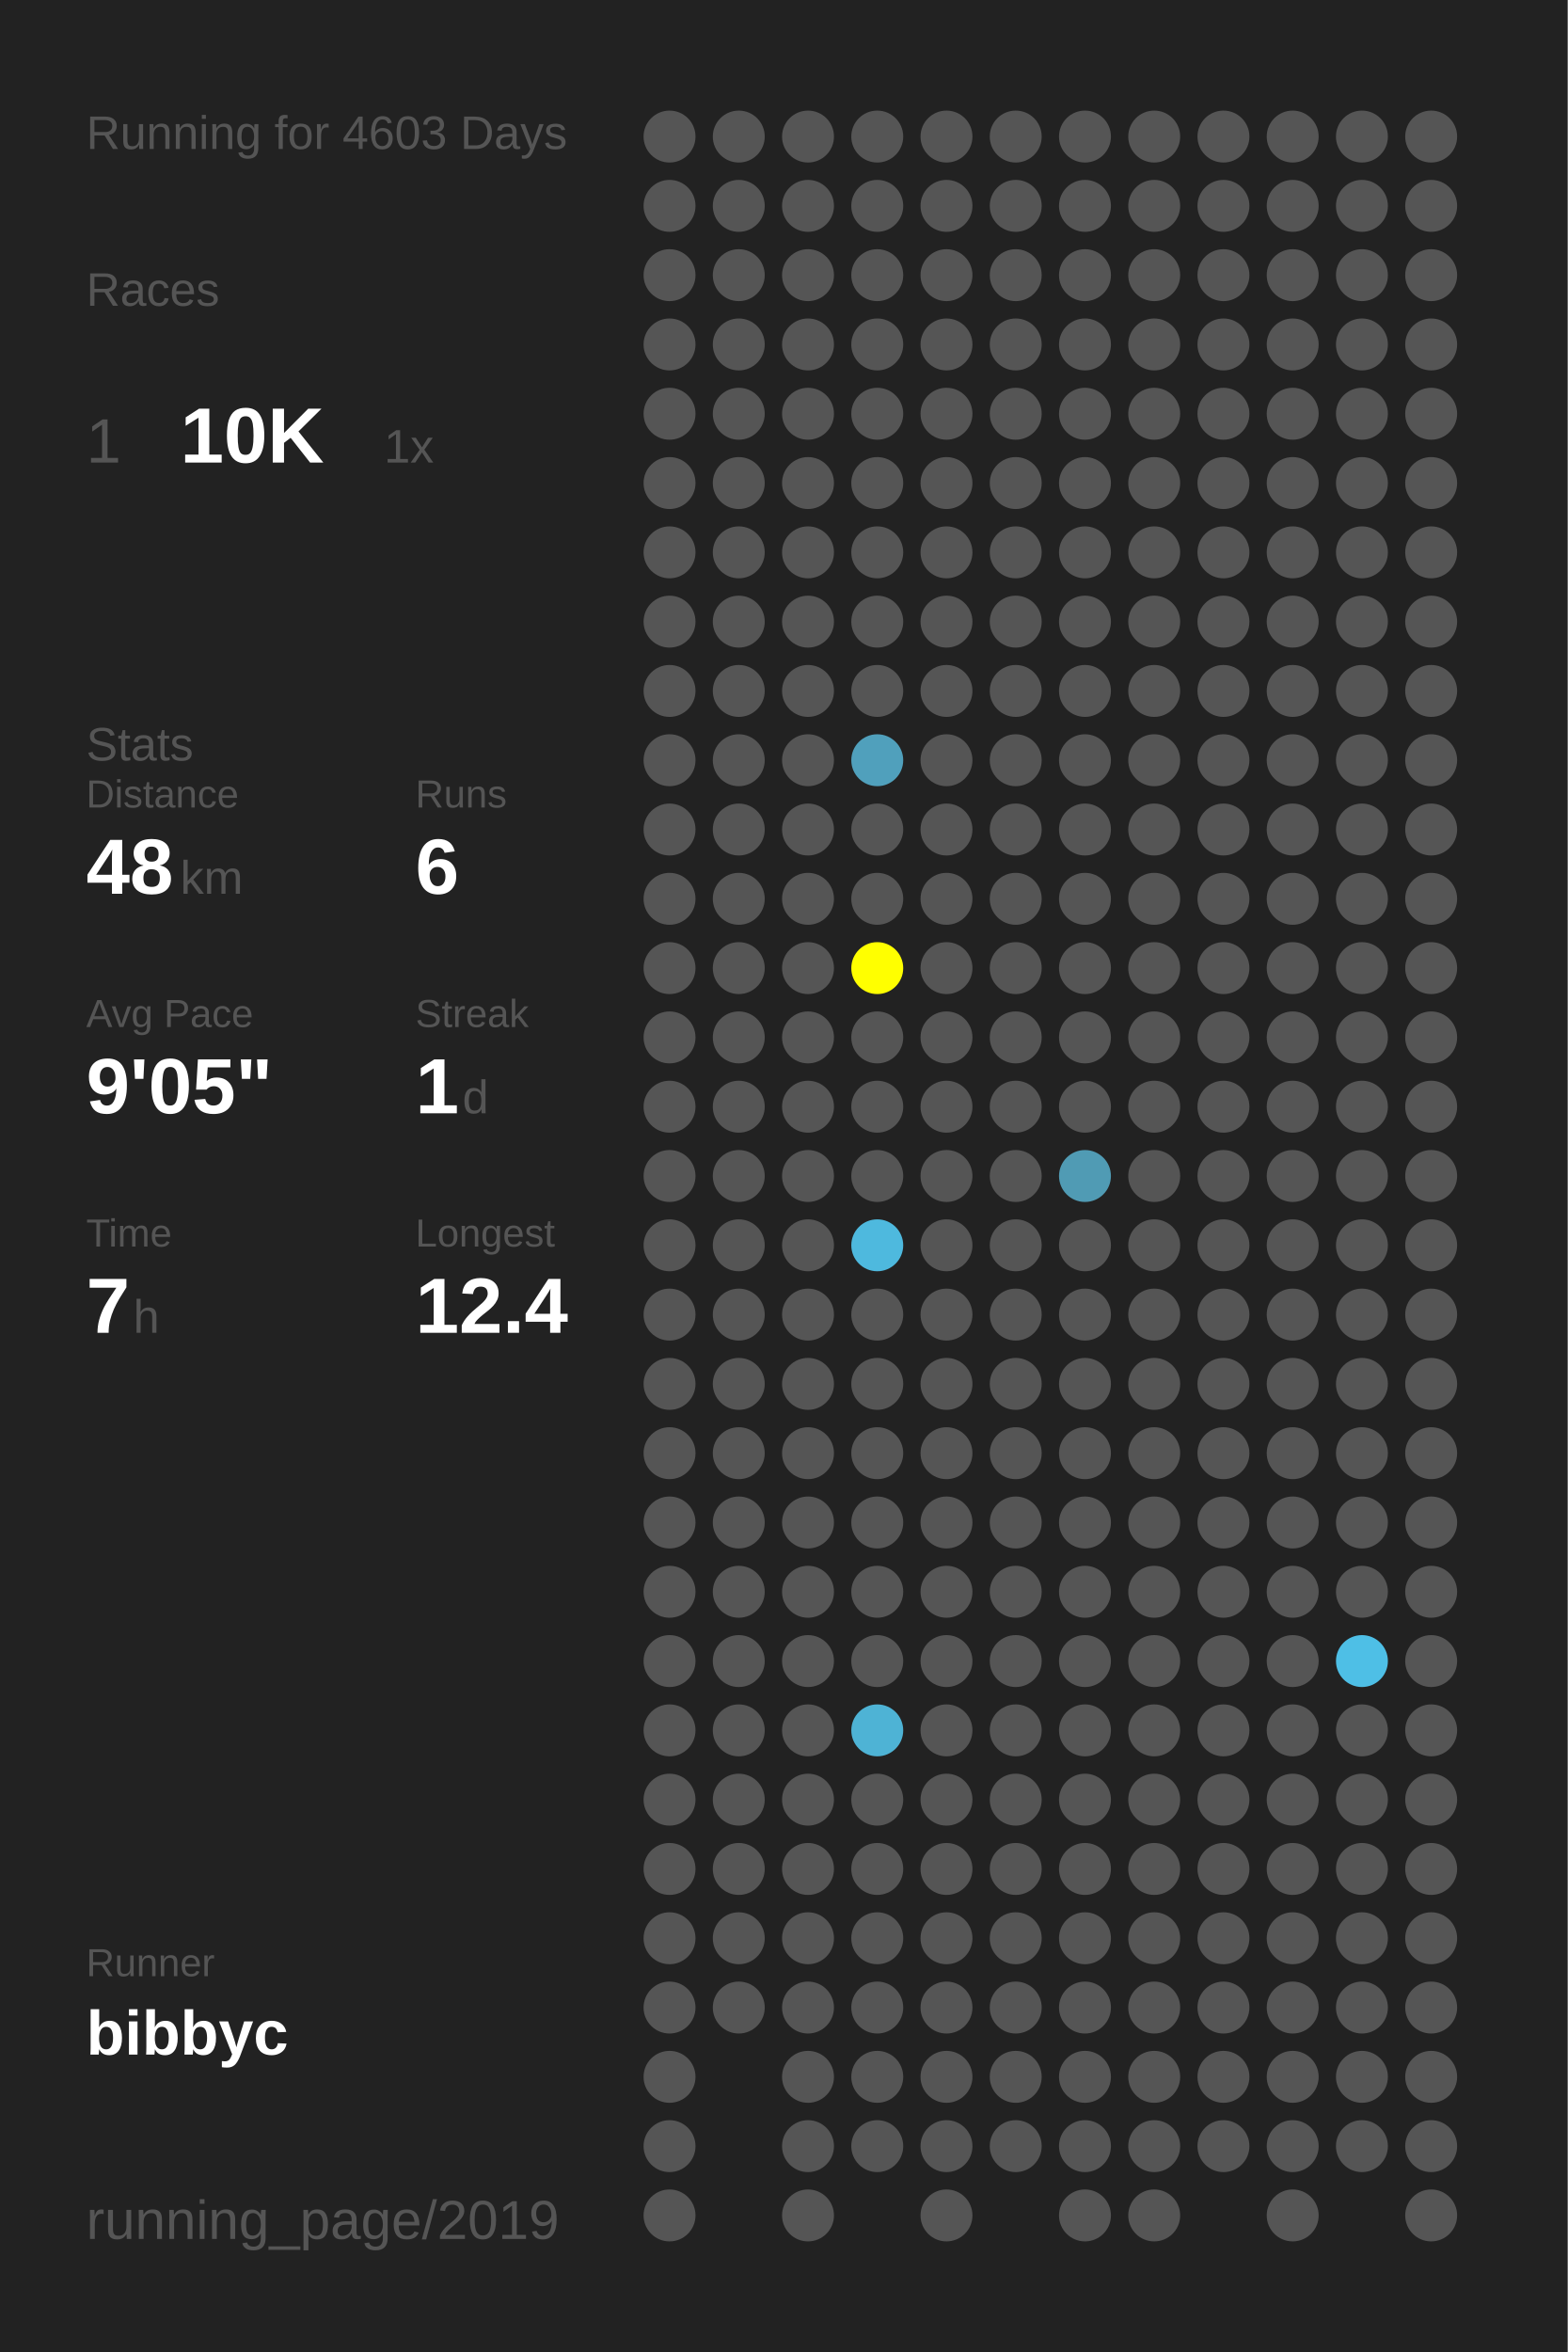
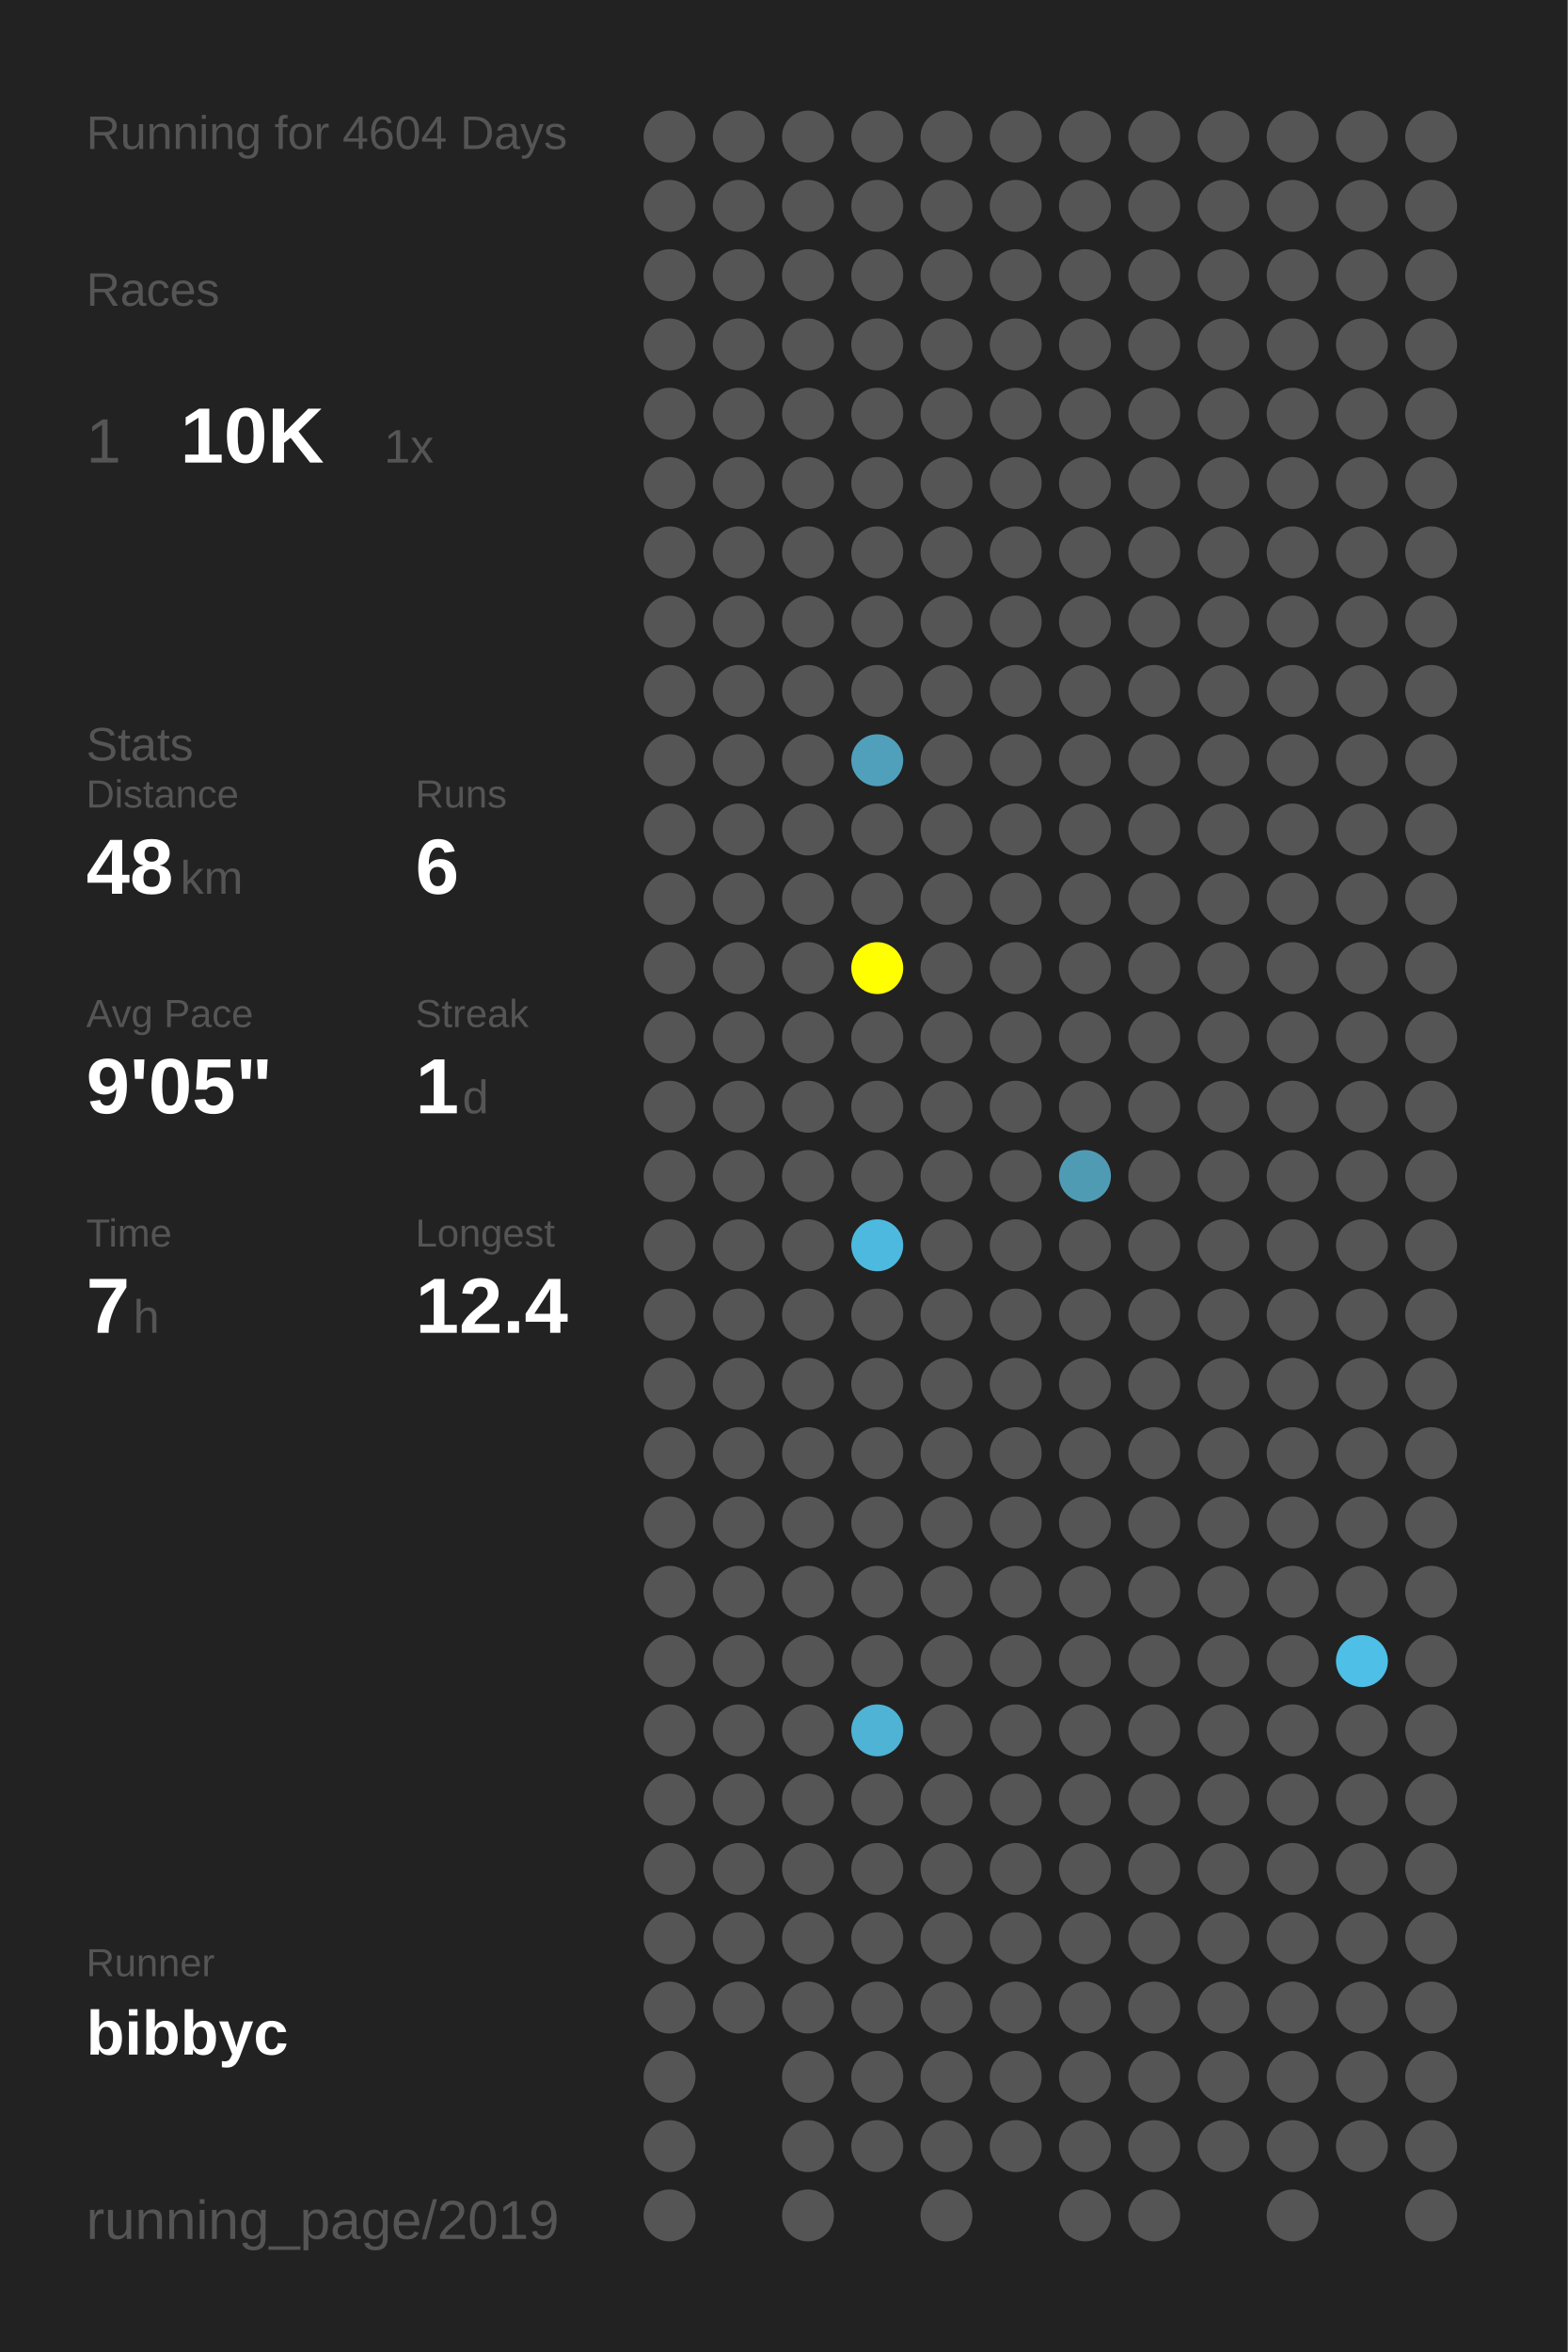
<svg xmlns="http://www.w3.org/2000/svg" baseProfile="full" height="300mm" version="1.1" viewBox="0,0,200,300" width="200mm">
  <defs />
  <rect fill="#222222" height="300" width="200" x="0" y="0" />
-   <text fill="#555555" style="font-size:6px; font-family:Arial;" x="11" y="19">Running for 4603 Days</text>
+   <text fill="#555555" style="font-size:6px; font-family:Arial;" x="11" y="19">Running for 4604 Days</text>
  <text fill="#555555" style="font-size:6px; font-family:Arial;" x="11" y="39">Races</text>
  <text fill="#555555" style="font-size:8px; font-family:Arial;" x="11" y="59">1</text>
  <text fill="#FFFFFF" style="font-size:10px; font-family:Arial; font-weight:bold;" x="23" y="59">10K</text>
  <text fill="#555555" style="font-size:6px; font-family:Arial;" x="49" y="59">1x</text>
  <text fill="#555555" style="font-size:6px; font-family:Arial;" x="11" y="97">Stats</text>
  <text fill="#555555" style="font-size:5px; font-family:Arial;" x="11" y="103">Distance</text>
  <text fill="#FFFFFF" style="font-size:10px; font-family:Arial; font-weight:bold;" x="11" y="114">48</text>
  <text fill="#555555" style="font-size:6px; font-family:Arial;" x="23" y="114">km</text>
  <text fill="#555555" style="font-size:5px; font-family:Arial;" x="53" y="103">Runs</text>
  <text fill="#FFFFFF" style="font-size:10px; font-family:Arial; font-weight:bold;" x="53" y="114">6</text>
  <text fill="#555555" style="font-size:5px; font-family:Arial;" x="11" y="131">Avg Pace</text>
  <text fill="#FFFFFF" style="font-size:10px; font-family:Arial; font-weight:bold;" x="11" y="142">9'05"</text>
  <text fill="#555555" style="font-size:5px; font-family:Arial;" x="53" y="131">Streak</text>
  <text fill="#FFFFFF" style="font-size:10px; font-family:Arial; font-weight:bold;" x="53" y="142">1</text>
  <text fill="#555555" style="font-size:6px; font-family:Arial;" x="59" y="142">d</text>
  <text fill="#555555" style="font-size:5px; font-family:Arial;" x="11" y="159">Time</text>
  <text fill="#FFFFFF" style="font-size:10px; font-family:Arial; font-weight:bold;" x="11" y="170">7</text>
  <text fill="#555555" style="font-size:6px; font-family:Arial;" x="17" y="170">h</text>
  <text fill="#555555" style="font-size:5px; font-family:Arial;" x="53" y="159">Longest</text>
  <text fill="#FFFFFF" style="font-size:10px; font-family:Arial; font-weight:bold;" x="53" y="170">12.4</text>
  <text fill="#555555" style="font-size:5px; font-family:Arial;" x="11" y="252.065">Runner</text>
  <text fill="#FFFFFF" style="font-size:8px; font-family:Arial; font-weight:bold;" x="11" y="262.065">bibbyc</text>
  <text fill="#555555" style="font-size:7px; font-family:Arial;" x="11" y="285.581">running_page/2019</text>
  <circle cx="85.417" cy="17.419" fill="#555555" r="3.312" />
  <circle cx="85.417" cy="26.258" fill="#555555" r="3.312" />
  <circle cx="85.417" cy="35.097" fill="#555555" r="3.312" />
  <circle cx="85.417" cy="43.935" fill="#555555" r="3.312" />
  <circle cx="85.417" cy="52.774" fill="#555555" r="3.312" />
  <circle cx="85.417" cy="61.613" fill="#555555" r="3.312" />
  <circle cx="85.417" cy="70.452" fill="#555555" r="3.312" />
  <circle cx="85.417" cy="79.29" fill="#555555" r="3.312" />
  <circle cx="85.417" cy="88.129" fill="#555555" r="3.312" />
  <circle cx="85.417" cy="96.968" fill="#555555" r="3.312" />
  <circle cx="85.417" cy="105.806" fill="#555555" r="3.312" />
  <circle cx="85.417" cy="114.645" fill="#555555" r="3.312" />
  <circle cx="85.417" cy="123.484" fill="#555555" r="3.312" />
  <circle cx="85.417" cy="132.323" fill="#555555" r="3.312" />
  <circle cx="85.417" cy="141.161" fill="#555555" r="3.312" />
  <circle cx="85.417" cy="150" fill="#555555" r="3.312" />
  <circle cx="85.417" cy="158.839" fill="#555555" r="3.312" />
  <circle cx="85.417" cy="167.677" fill="#555555" r="3.312" />
  <circle cx="85.417" cy="176.516" fill="#555555" r="3.312" />
  <circle cx="85.417" cy="185.355" fill="#555555" r="3.312" />
  <circle cx="85.417" cy="194.194" fill="#555555" r="3.312" />
  <circle cx="85.417" cy="203.032" fill="#555555" r="3.312" />
  <circle cx="85.417" cy="211.871" fill="#555555" r="3.312" />
  <circle cx="85.417" cy="220.71" fill="#555555" r="3.312" />
  <circle cx="85.417" cy="229.548" fill="#555555" r="3.312" />
  <circle cx="85.417" cy="238.387" fill="#555555" r="3.312" />
  <circle cx="85.417" cy="247.226" fill="#555555" r="3.312" />
  <circle cx="85.417" cy="256.065" fill="#555555" r="3.312" />
  <circle cx="85.417" cy="264.903" fill="#555555" r="3.312" />
  <circle cx="85.417" cy="273.742" fill="#555555" r="3.312" />
  <circle cx="85.417" cy="282.581" fill="#555555" r="3.312" />
  <circle cx="94.25" cy="17.419" fill="#555555" r="3.312" />
  <circle cx="94.25" cy="26.258" fill="#555555" r="3.312" />
  <circle cx="94.25" cy="35.097" fill="#555555" r="3.312" />
  <circle cx="94.25" cy="43.935" fill="#555555" r="3.312" />
  <circle cx="94.25" cy="52.774" fill="#555555" r="3.312" />
  <circle cx="94.25" cy="61.613" fill="#555555" r="3.312" />
  <circle cx="94.25" cy="70.452" fill="#555555" r="3.312" />
  <circle cx="94.25" cy="79.29" fill="#555555" r="3.312" />
  <circle cx="94.25" cy="88.129" fill="#555555" r="3.312" />
  <circle cx="94.25" cy="96.968" fill="#555555" r="3.312" />
  <circle cx="94.25" cy="105.806" fill="#555555" r="3.312" />
  <circle cx="94.25" cy="114.645" fill="#555555" r="3.312" />
  <circle cx="94.25" cy="123.484" fill="#555555" r="3.312" />
  <circle cx="94.25" cy="132.323" fill="#555555" r="3.312" />
  <circle cx="94.25" cy="141.161" fill="#555555" r="3.312" />
  <circle cx="94.25" cy="150" fill="#555555" r="3.312" />
  <circle cx="94.25" cy="158.839" fill="#555555" r="3.312" />
  <circle cx="94.25" cy="167.677" fill="#555555" r="3.312" />
  <circle cx="94.25" cy="176.516" fill="#555555" r="3.312" />
  <circle cx="94.25" cy="185.355" fill="#555555" r="3.312" />
  <circle cx="94.25" cy="194.194" fill="#555555" r="3.312" />
  <circle cx="94.25" cy="203.032" fill="#555555" r="3.312" />
  <circle cx="94.25" cy="211.871" fill="#555555" r="3.312" />
  <circle cx="94.25" cy="220.71" fill="#555555" r="3.312" />
  <circle cx="94.25" cy="229.548" fill="#555555" r="3.312" />
  <circle cx="94.25" cy="238.387" fill="#555555" r="3.312" />
  <circle cx="94.25" cy="247.226" fill="#555555" r="3.312" />
  <circle cx="94.25" cy="256.065" fill="#555555" r="3.312" />
  <circle cx="103.083" cy="17.419" fill="#555555" r="3.312" />
  <circle cx="103.083" cy="26.258" fill="#555555" r="3.312" />
  <circle cx="103.083" cy="35.097" fill="#555555" r="3.312" />
  <circle cx="103.083" cy="43.935" fill="#555555" r="3.312" />
  <circle cx="103.083" cy="52.774" fill="#555555" r="3.312" />
  <circle cx="103.083" cy="61.613" fill="#555555" r="3.312" />
  <circle cx="103.083" cy="70.452" fill="#555555" r="3.312" />
  <circle cx="103.083" cy="79.29" fill="#555555" r="3.312" />
  <circle cx="103.083" cy="88.129" fill="#555555" r="3.312" />
  <circle cx="103.083" cy="96.968" fill="#555555" r="3.312" />
  <circle cx="103.083" cy="105.806" fill="#555555" r="3.312" />
  <circle cx="103.083" cy="114.645" fill="#555555" r="3.312" />
  <circle cx="103.083" cy="123.484" fill="#555555" r="3.312" />
  <circle cx="103.083" cy="132.323" fill="#555555" r="3.312" />
  <circle cx="103.083" cy="141.161" fill="#555555" r="3.312" />
  <circle cx="103.083" cy="150" fill="#555555" r="3.312" />
  <circle cx="103.083" cy="158.839" fill="#555555" r="3.312" />
  <circle cx="103.083" cy="167.677" fill="#555555" r="3.312" />
  <circle cx="103.083" cy="176.516" fill="#555555" r="3.312" />
  <circle cx="103.083" cy="185.355" fill="#555555" r="3.312" />
  <circle cx="103.083" cy="194.194" fill="#555555" r="3.312" />
  <circle cx="103.083" cy="203.032" fill="#555555" r="3.312" />
  <circle cx="103.083" cy="211.871" fill="#555555" r="3.312" />
  <circle cx="103.083" cy="220.71" fill="#555555" r="3.312" />
  <circle cx="103.083" cy="229.548" fill="#555555" r="3.312" />
  <circle cx="103.083" cy="238.387" fill="#555555" r="3.312" />
  <circle cx="103.083" cy="247.226" fill="#555555" r="3.312" />
  <circle cx="103.083" cy="256.065" fill="#555555" r="3.312" />
  <circle cx="103.083" cy="264.903" fill="#555555" r="3.312" />
  <circle cx="103.083" cy="273.742" fill="#555555" r="3.312" />
  <circle cx="103.083" cy="282.581" fill="#555555" r="3.312" />
  <circle cx="111.917" cy="17.419" fill="#555555" r="3.312" />
  <circle cx="111.917" cy="26.258" fill="#555555" r="3.312" />
  <circle cx="111.917" cy="35.097" fill="#555555" r="3.312" />
  <circle cx="111.917" cy="43.935" fill="#555555" r="3.312" />
  <circle cx="111.917" cy="52.774" fill="#555555" r="3.312" />
  <circle cx="111.917" cy="61.613" fill="#555555" r="3.312" />
  <circle cx="111.917" cy="70.452" fill="#555555" r="3.312" />
  <circle cx="111.917" cy="79.29" fill="#555555" r="3.312" />
  <circle cx="111.917" cy="88.129" fill="#555555" r="3.312" />
  <circle cx="111.917" cy="96.968" fill="#50a0bc" r="3.312" />
  <circle cx="111.917" cy="105.806" fill="#555555" r="3.312" />
  <circle cx="111.917" cy="114.645" fill="#555555" r="3.312" />
  <circle cx="111.917" cy="123.484" fill="#FFFF00" r="3.312" />
  <circle cx="111.917" cy="132.323" fill="#555555" r="3.312" />
  <circle cx="111.917" cy="141.161" fill="#555555" r="3.312" />
  <circle cx="111.917" cy="150" fill="#555555" r="3.312" />
  <circle cx="111.917" cy="158.839" fill="#4eb9de" r="3.312" />
  <circle cx="111.917" cy="167.677" fill="#555555" r="3.312" />
  <circle cx="111.917" cy="176.516" fill="#555555" r="3.312" />
  <circle cx="111.917" cy="185.355" fill="#555555" r="3.312" />
  <circle cx="111.917" cy="194.194" fill="#555555" r="3.312" />
  <circle cx="111.917" cy="203.032" fill="#555555" r="3.312" />
  <circle cx="111.917" cy="211.871" fill="#555555" r="3.312" />
  <circle cx="111.917" cy="220.71" fill="#4eb3d5" r="3.312" />
  <circle cx="111.917" cy="229.548" fill="#555555" r="3.312" />
  <circle cx="111.917" cy="238.387" fill="#555555" r="3.312" />
  <circle cx="111.917" cy="247.226" fill="#555555" r="3.312" />
  <circle cx="111.917" cy="256.065" fill="#555555" r="3.312" />
  <circle cx="111.917" cy="264.903" fill="#555555" r="3.312" />
  <circle cx="111.917" cy="273.742" fill="#555555" r="3.312" />
  <circle cx="120.75" cy="17.419" fill="#555555" r="3.312" />
  <circle cx="120.75" cy="26.258" fill="#555555" r="3.312" />
  <circle cx="120.75" cy="35.097" fill="#555555" r="3.312" />
  <circle cx="120.75" cy="43.935" fill="#555555" r="3.312" />
  <circle cx="120.75" cy="52.774" fill="#555555" r="3.312" />
  <circle cx="120.75" cy="61.613" fill="#555555" r="3.312" />
  <circle cx="120.75" cy="70.452" fill="#555555" r="3.312" />
  <circle cx="120.75" cy="79.29" fill="#555555" r="3.312" />
  <circle cx="120.75" cy="88.129" fill="#555555" r="3.312" />
  <circle cx="120.75" cy="96.968" fill="#555555" r="3.312" />
  <circle cx="120.75" cy="105.806" fill="#555555" r="3.312" />
  <circle cx="120.75" cy="114.645" fill="#555555" r="3.312" />
  <circle cx="120.75" cy="123.484" fill="#555555" r="3.312" />
  <circle cx="120.75" cy="132.323" fill="#555555" r="3.312" />
  <circle cx="120.75" cy="141.161" fill="#555555" r="3.312" />
  <circle cx="120.75" cy="150" fill="#555555" r="3.312" />
  <circle cx="120.75" cy="158.839" fill="#555555" r="3.312" />
  <circle cx="120.75" cy="167.677" fill="#555555" r="3.312" />
  <circle cx="120.75" cy="176.516" fill="#555555" r="3.312" />
  <circle cx="120.75" cy="185.355" fill="#555555" r="3.312" />
  <circle cx="120.75" cy="194.194" fill="#555555" r="3.312" />
  <circle cx="120.75" cy="203.032" fill="#555555" r="3.312" />
  <circle cx="120.75" cy="211.871" fill="#555555" r="3.312" />
  <circle cx="120.75" cy="220.71" fill="#555555" r="3.312" />
  <circle cx="120.75" cy="229.548" fill="#555555" r="3.312" />
  <circle cx="120.75" cy="238.387" fill="#555555" r="3.312" />
  <circle cx="120.75" cy="247.226" fill="#555555" r="3.312" />
  <circle cx="120.75" cy="256.065" fill="#555555" r="3.312" />
  <circle cx="120.75" cy="264.903" fill="#555555" r="3.312" />
  <circle cx="120.75" cy="273.742" fill="#555555" r="3.312" />
  <circle cx="120.75" cy="282.581" fill="#555555" r="3.312" />
  <circle cx="129.583" cy="17.419" fill="#555555" r="3.312" />
  <circle cx="129.583" cy="26.258" fill="#555555" r="3.312" />
  <circle cx="129.583" cy="35.097" fill="#555555" r="3.312" />
  <circle cx="129.583" cy="43.935" fill="#555555" r="3.312" />
  <circle cx="129.583" cy="52.774" fill="#555555" r="3.312" />
  <circle cx="129.583" cy="61.613" fill="#555555" r="3.312" />
  <circle cx="129.583" cy="70.452" fill="#555555" r="3.312" />
  <circle cx="129.583" cy="79.29" fill="#555555" r="3.312" />
  <circle cx="129.583" cy="88.129" fill="#555555" r="3.312" />
  <circle cx="129.583" cy="96.968" fill="#555555" r="3.312" />
  <circle cx="129.583" cy="105.806" fill="#555555" r="3.312" />
  <circle cx="129.583" cy="114.645" fill="#555555" r="3.312" />
  <circle cx="129.583" cy="123.484" fill="#555555" r="3.312" />
  <circle cx="129.583" cy="132.323" fill="#555555" r="3.312" />
  <circle cx="129.583" cy="141.161" fill="#555555" r="3.312" />
  <circle cx="129.583" cy="150" fill="#555555" r="3.312" />
  <circle cx="129.583" cy="158.839" fill="#555555" r="3.312" />
  <circle cx="129.583" cy="167.677" fill="#555555" r="3.312" />
  <circle cx="129.583" cy="176.516" fill="#555555" r="3.312" />
  <circle cx="129.583" cy="185.355" fill="#555555" r="3.312" />
  <circle cx="129.583" cy="194.194" fill="#555555" r="3.312" />
  <circle cx="129.583" cy="203.032" fill="#555555" r="3.312" />
  <circle cx="129.583" cy="211.871" fill="#555555" r="3.312" />
  <circle cx="129.583" cy="220.71" fill="#555555" r="3.312" />
  <circle cx="129.583" cy="229.548" fill="#555555" r="3.312" />
  <circle cx="129.583" cy="238.387" fill="#555555" r="3.312" />
  <circle cx="129.583" cy="247.226" fill="#555555" r="3.312" />
  <circle cx="129.583" cy="256.065" fill="#555555" r="3.312" />
  <circle cx="129.583" cy="264.903" fill="#555555" r="3.312" />
  <circle cx="129.583" cy="273.742" fill="#555555" r="3.312" />
  <circle cx="138.417" cy="17.419" fill="#555555" r="3.312" />
  <circle cx="138.417" cy="26.258" fill="#555555" r="3.312" />
  <circle cx="138.417" cy="35.097" fill="#555555" r="3.312" />
  <circle cx="138.417" cy="43.935" fill="#555555" r="3.312" />
  <circle cx="138.417" cy="52.774" fill="#555555" r="3.312" />
  <circle cx="138.417" cy="61.613" fill="#555555" r="3.312" />
  <circle cx="138.417" cy="70.452" fill="#555555" r="3.312" />
  <circle cx="138.417" cy="79.29" fill="#555555" r="3.312" />
  <circle cx="138.417" cy="88.129" fill="#555555" r="3.312" />
  <circle cx="138.417" cy="96.968" fill="#555555" r="3.312" />
  <circle cx="138.417" cy="105.806" fill="#555555" r="3.312" />
  <circle cx="138.417" cy="114.645" fill="#555555" r="3.312" />
  <circle cx="138.417" cy="123.484" fill="#555555" r="3.312" />
  <circle cx="138.417" cy="132.323" fill="#555555" r="3.312" />
  <circle cx="138.417" cy="141.161" fill="#555555" r="3.312" />
  <circle cx="138.417" cy="150" fill="#509bb4" r="3.312" />
  <circle cx="138.417" cy="158.839" fill="#555555" r="3.312" />
  <circle cx="138.417" cy="167.677" fill="#555555" r="3.312" />
  <circle cx="138.417" cy="176.516" fill="#555555" r="3.312" />
  <circle cx="138.417" cy="185.355" fill="#555555" r="3.312" />
  <circle cx="138.417" cy="194.194" fill="#555555" r="3.312" />
  <circle cx="138.417" cy="203.032" fill="#555555" r="3.312" />
  <circle cx="138.417" cy="211.871" fill="#555555" r="3.312" />
  <circle cx="138.417" cy="220.71" fill="#555555" r="3.312" />
  <circle cx="138.417" cy="229.548" fill="#555555" r="3.312" />
  <circle cx="138.417" cy="238.387" fill="#555555" r="3.312" />
  <circle cx="138.417" cy="247.226" fill="#555555" r="3.312" />
  <circle cx="138.417" cy="256.065" fill="#555555" r="3.312" />
  <circle cx="138.417" cy="264.903" fill="#555555" r="3.312" />
  <circle cx="138.417" cy="273.742" fill="#555555" r="3.312" />
  <circle cx="138.417" cy="282.581" fill="#555555" r="3.312" />
  <circle cx="147.25" cy="17.419" fill="#555555" r="3.312" />
  <circle cx="147.25" cy="26.258" fill="#555555" r="3.312" />
  <circle cx="147.25" cy="35.097" fill="#555555" r="3.312" />
  <circle cx="147.25" cy="43.935" fill="#555555" r="3.312" />
  <circle cx="147.25" cy="52.774" fill="#555555" r="3.312" />
  <circle cx="147.25" cy="61.613" fill="#555555" r="3.312" />
  <circle cx="147.25" cy="70.452" fill="#555555" r="3.312" />
  <circle cx="147.25" cy="79.29" fill="#555555" r="3.312" />
  <circle cx="147.25" cy="88.129" fill="#555555" r="3.312" />
  <circle cx="147.25" cy="96.968" fill="#555555" r="3.312" />
  <circle cx="147.25" cy="105.806" fill="#555555" r="3.312" />
  <circle cx="147.25" cy="114.645" fill="#555555" r="3.312" />
  <circle cx="147.25" cy="123.484" fill="#555555" r="3.312" />
  <circle cx="147.25" cy="132.323" fill="#555555" r="3.312" />
  <circle cx="147.25" cy="141.161" fill="#555555" r="3.312" />
  <circle cx="147.25" cy="150" fill="#555555" r="3.312" />
  <circle cx="147.25" cy="158.839" fill="#555555" r="3.312" />
  <circle cx="147.25" cy="167.677" fill="#555555" r="3.312" />
  <circle cx="147.25" cy="176.516" fill="#555555" r="3.312" />
  <circle cx="147.25" cy="185.355" fill="#555555" r="3.312" />
  <circle cx="147.25" cy="194.194" fill="#555555" r="3.312" />
  <circle cx="147.25" cy="203.032" fill="#555555" r="3.312" />
  <circle cx="147.25" cy="211.871" fill="#555555" r="3.312" />
  <circle cx="147.25" cy="220.71" fill="#555555" r="3.312" />
  <circle cx="147.25" cy="229.548" fill="#555555" r="3.312" />
  <circle cx="147.25" cy="238.387" fill="#555555" r="3.312" />
  <circle cx="147.25" cy="247.226" fill="#555555" r="3.312" />
  <circle cx="147.25" cy="256.065" fill="#555555" r="3.312" />
  <circle cx="147.25" cy="264.903" fill="#555555" r="3.312" />
  <circle cx="147.25" cy="273.742" fill="#555555" r="3.312" />
  <circle cx="147.25" cy="282.581" fill="#555555" r="3.312" />
  <circle cx="156.083" cy="17.419" fill="#555555" r="3.312" />
  <circle cx="156.083" cy="26.258" fill="#555555" r="3.312" />
  <circle cx="156.083" cy="35.097" fill="#555555" r="3.312" />
  <circle cx="156.083" cy="43.935" fill="#555555" r="3.312" />
  <circle cx="156.083" cy="52.774" fill="#555555" r="3.312" />
  <circle cx="156.083" cy="61.613" fill="#555555" r="3.312" />
  <circle cx="156.083" cy="70.452" fill="#555555" r="3.312" />
  <circle cx="156.083" cy="79.29" fill="#555555" r="3.312" />
  <circle cx="156.083" cy="88.129" fill="#555555" r="3.312" />
  <circle cx="156.083" cy="96.968" fill="#555555" r="3.312" />
  <circle cx="156.083" cy="105.806" fill="#555555" r="3.312" />
  <circle cx="156.083" cy="114.645" fill="#555555" r="3.312" />
  <circle cx="156.083" cy="123.484" fill="#555555" r="3.312" />
  <circle cx="156.083" cy="132.323" fill="#555555" r="3.312" />
  <circle cx="156.083" cy="141.161" fill="#555555" r="3.312" />
  <circle cx="156.083" cy="150" fill="#555555" r="3.312" />
  <circle cx="156.083" cy="158.839" fill="#555555" r="3.312" />
  <circle cx="156.083" cy="167.677" fill="#555555" r="3.312" />
  <circle cx="156.083" cy="176.516" fill="#555555" r="3.312" />
  <circle cx="156.083" cy="185.355" fill="#555555" r="3.312" />
  <circle cx="156.083" cy="194.194" fill="#555555" r="3.312" />
  <circle cx="156.083" cy="203.032" fill="#555555" r="3.312" />
  <circle cx="156.083" cy="211.871" fill="#555555" r="3.312" />
  <circle cx="156.083" cy="220.71" fill="#555555" r="3.312" />
  <circle cx="156.083" cy="229.548" fill="#555555" r="3.312" />
  <circle cx="156.083" cy="238.387" fill="#555555" r="3.312" />
  <circle cx="156.083" cy="247.226" fill="#555555" r="3.312" />
  <circle cx="156.083" cy="256.065" fill="#555555" r="3.312" />
  <circle cx="156.083" cy="264.903" fill="#555555" r="3.312" />
  <circle cx="156.083" cy="273.742" fill="#555555" r="3.312" />
  <circle cx="164.917" cy="17.419" fill="#555555" r="3.312" />
  <circle cx="164.917" cy="26.258" fill="#555555" r="3.312" />
  <circle cx="164.917" cy="35.097" fill="#555555" r="3.312" />
  <circle cx="164.917" cy="43.935" fill="#555555" r="3.312" />
  <circle cx="164.917" cy="52.774" fill="#555555" r="3.312" />
  <circle cx="164.917" cy="61.613" fill="#555555" r="3.312" />
  <circle cx="164.917" cy="70.452" fill="#555555" r="3.312" />
  <circle cx="164.917" cy="79.29" fill="#555555" r="3.312" />
  <circle cx="164.917" cy="88.129" fill="#555555" r="3.312" />
  <circle cx="164.917" cy="96.968" fill="#555555" r="3.312" />
  <circle cx="164.917" cy="105.806" fill="#555555" r="3.312" />
  <circle cx="164.917" cy="114.645" fill="#555555" r="3.312" />
  <circle cx="164.917" cy="123.484" fill="#555555" r="3.312" />
  <circle cx="164.917" cy="132.323" fill="#555555" r="3.312" />
  <circle cx="164.917" cy="141.161" fill="#555555" r="3.312" />
  <circle cx="164.917" cy="150" fill="#555555" r="3.312" />
  <circle cx="164.917" cy="158.839" fill="#555555" r="3.312" />
  <circle cx="164.917" cy="167.677" fill="#555555" r="3.312" />
  <circle cx="164.917" cy="176.516" fill="#555555" r="3.312" />
  <circle cx="164.917" cy="185.355" fill="#555555" r="3.312" />
  <circle cx="164.917" cy="194.194" fill="#555555" r="3.312" />
  <circle cx="164.917" cy="203.032" fill="#555555" r="3.312" />
  <circle cx="164.917" cy="211.871" fill="#555555" r="3.312" />
  <circle cx="164.917" cy="220.71" fill="#555555" r="3.312" />
  <circle cx="164.917" cy="229.548" fill="#555555" r="3.312" />
  <circle cx="164.917" cy="238.387" fill="#555555" r="3.312" />
  <circle cx="164.917" cy="247.226" fill="#555555" r="3.312" />
  <circle cx="164.917" cy="256.065" fill="#555555" r="3.312" />
  <circle cx="164.917" cy="264.903" fill="#555555" r="3.312" />
  <circle cx="164.917" cy="273.742" fill="#555555" r="3.312" />
  <circle cx="164.917" cy="282.581" fill="#555555" r="3.312" />
  <circle cx="173.75" cy="17.419" fill="#555555" r="3.312" />
  <circle cx="173.75" cy="26.258" fill="#555555" r="3.312" />
  <circle cx="173.75" cy="35.097" fill="#555555" r="3.312" />
  <circle cx="173.75" cy="43.935" fill="#555555" r="3.312" />
  <circle cx="173.75" cy="52.774" fill="#555555" r="3.312" />
  <circle cx="173.75" cy="61.613" fill="#555555" r="3.312" />
  <circle cx="173.75" cy="70.452" fill="#555555" r="3.312" />
  <circle cx="173.75" cy="79.29" fill="#555555" r="3.312" />
  <circle cx="173.75" cy="88.129" fill="#555555" r="3.312" />
  <circle cx="173.75" cy="96.968" fill="#555555" r="3.312" />
  <circle cx="173.75" cy="105.806" fill="#555555" r="3.312" />
  <circle cx="173.75" cy="114.645" fill="#555555" r="3.312" />
  <circle cx="173.75" cy="123.484" fill="#555555" r="3.312" />
  <circle cx="173.75" cy="132.323" fill="#555555" r="3.312" />
  <circle cx="173.75" cy="141.161" fill="#555555" r="3.312" />
  <circle cx="173.75" cy="150" fill="#555555" r="3.312" />
  <circle cx="173.75" cy="158.839" fill="#555555" r="3.312" />
  <circle cx="173.75" cy="167.677" fill="#555555" r="3.312" />
  <circle cx="173.75" cy="176.516" fill="#555555" r="3.312" />
  <circle cx="173.75" cy="185.355" fill="#555555" r="3.312" />
  <circle cx="173.75" cy="194.194" fill="#555555" r="3.312" />
  <circle cx="173.75" cy="203.032" fill="#555555" r="3.312" />
  <circle cx="173.75" cy="211.871" fill="#4ebfe6" r="3.312" />
  <circle cx="173.75" cy="220.71" fill="#555555" r="3.312" />
  <circle cx="173.75" cy="229.548" fill="#555555" r="3.312" />
  <circle cx="173.75" cy="238.387" fill="#555555" r="3.312" />
  <circle cx="173.75" cy="247.226" fill="#555555" r="3.312" />
  <circle cx="173.75" cy="256.065" fill="#555555" r="3.312" />
  <circle cx="173.75" cy="264.903" fill="#555555" r="3.312" />
  <circle cx="173.75" cy="273.742" fill="#555555" r="3.312" />
  <circle cx="182.583" cy="17.419" fill="#555555" r="3.312" />
  <circle cx="182.583" cy="26.258" fill="#555555" r="3.312" />
  <circle cx="182.583" cy="35.097" fill="#555555" r="3.312" />
  <circle cx="182.583" cy="43.935" fill="#555555" r="3.312" />
  <circle cx="182.583" cy="52.774" fill="#555555" r="3.312" />
  <circle cx="182.583" cy="61.613" fill="#555555" r="3.312" />
  <circle cx="182.583" cy="70.452" fill="#555555" r="3.312" />
  <circle cx="182.583" cy="79.29" fill="#555555" r="3.312" />
  <circle cx="182.583" cy="88.129" fill="#555555" r="3.312" />
  <circle cx="182.583" cy="96.968" fill="#555555" r="3.312" />
  <circle cx="182.583" cy="105.806" fill="#555555" r="3.312" />
  <circle cx="182.583" cy="114.645" fill="#555555" r="3.312" />
  <circle cx="182.583" cy="123.484" fill="#555555" r="3.312" />
  <circle cx="182.583" cy="132.323" fill="#555555" r="3.312" />
  <circle cx="182.583" cy="141.161" fill="#555555" r="3.312" />
  <circle cx="182.583" cy="150" fill="#555555" r="3.312" />
  <circle cx="182.583" cy="158.839" fill="#555555" r="3.312" />
  <circle cx="182.583" cy="167.677" fill="#555555" r="3.312" />
  <circle cx="182.583" cy="176.516" fill="#555555" r="3.312" />
  <circle cx="182.583" cy="185.355" fill="#555555" r="3.312" />
  <circle cx="182.583" cy="194.194" fill="#555555" r="3.312" />
  <circle cx="182.583" cy="203.032" fill="#555555" r="3.312" />
  <circle cx="182.583" cy="211.871" fill="#555555" r="3.312" />
  <circle cx="182.583" cy="220.71" fill="#555555" r="3.312" />
  <circle cx="182.583" cy="229.548" fill="#555555" r="3.312" />
  <circle cx="182.583" cy="238.387" fill="#555555" r="3.312" />
  <circle cx="182.583" cy="247.226" fill="#555555" r="3.312" />
  <circle cx="182.583" cy="256.065" fill="#555555" r="3.312" />
  <circle cx="182.583" cy="264.903" fill="#555555" r="3.312" />
  <circle cx="182.583" cy="273.742" fill="#555555" r="3.312" />
  <circle cx="182.583" cy="282.581" fill="#555555" r="3.312" />
</svg>
